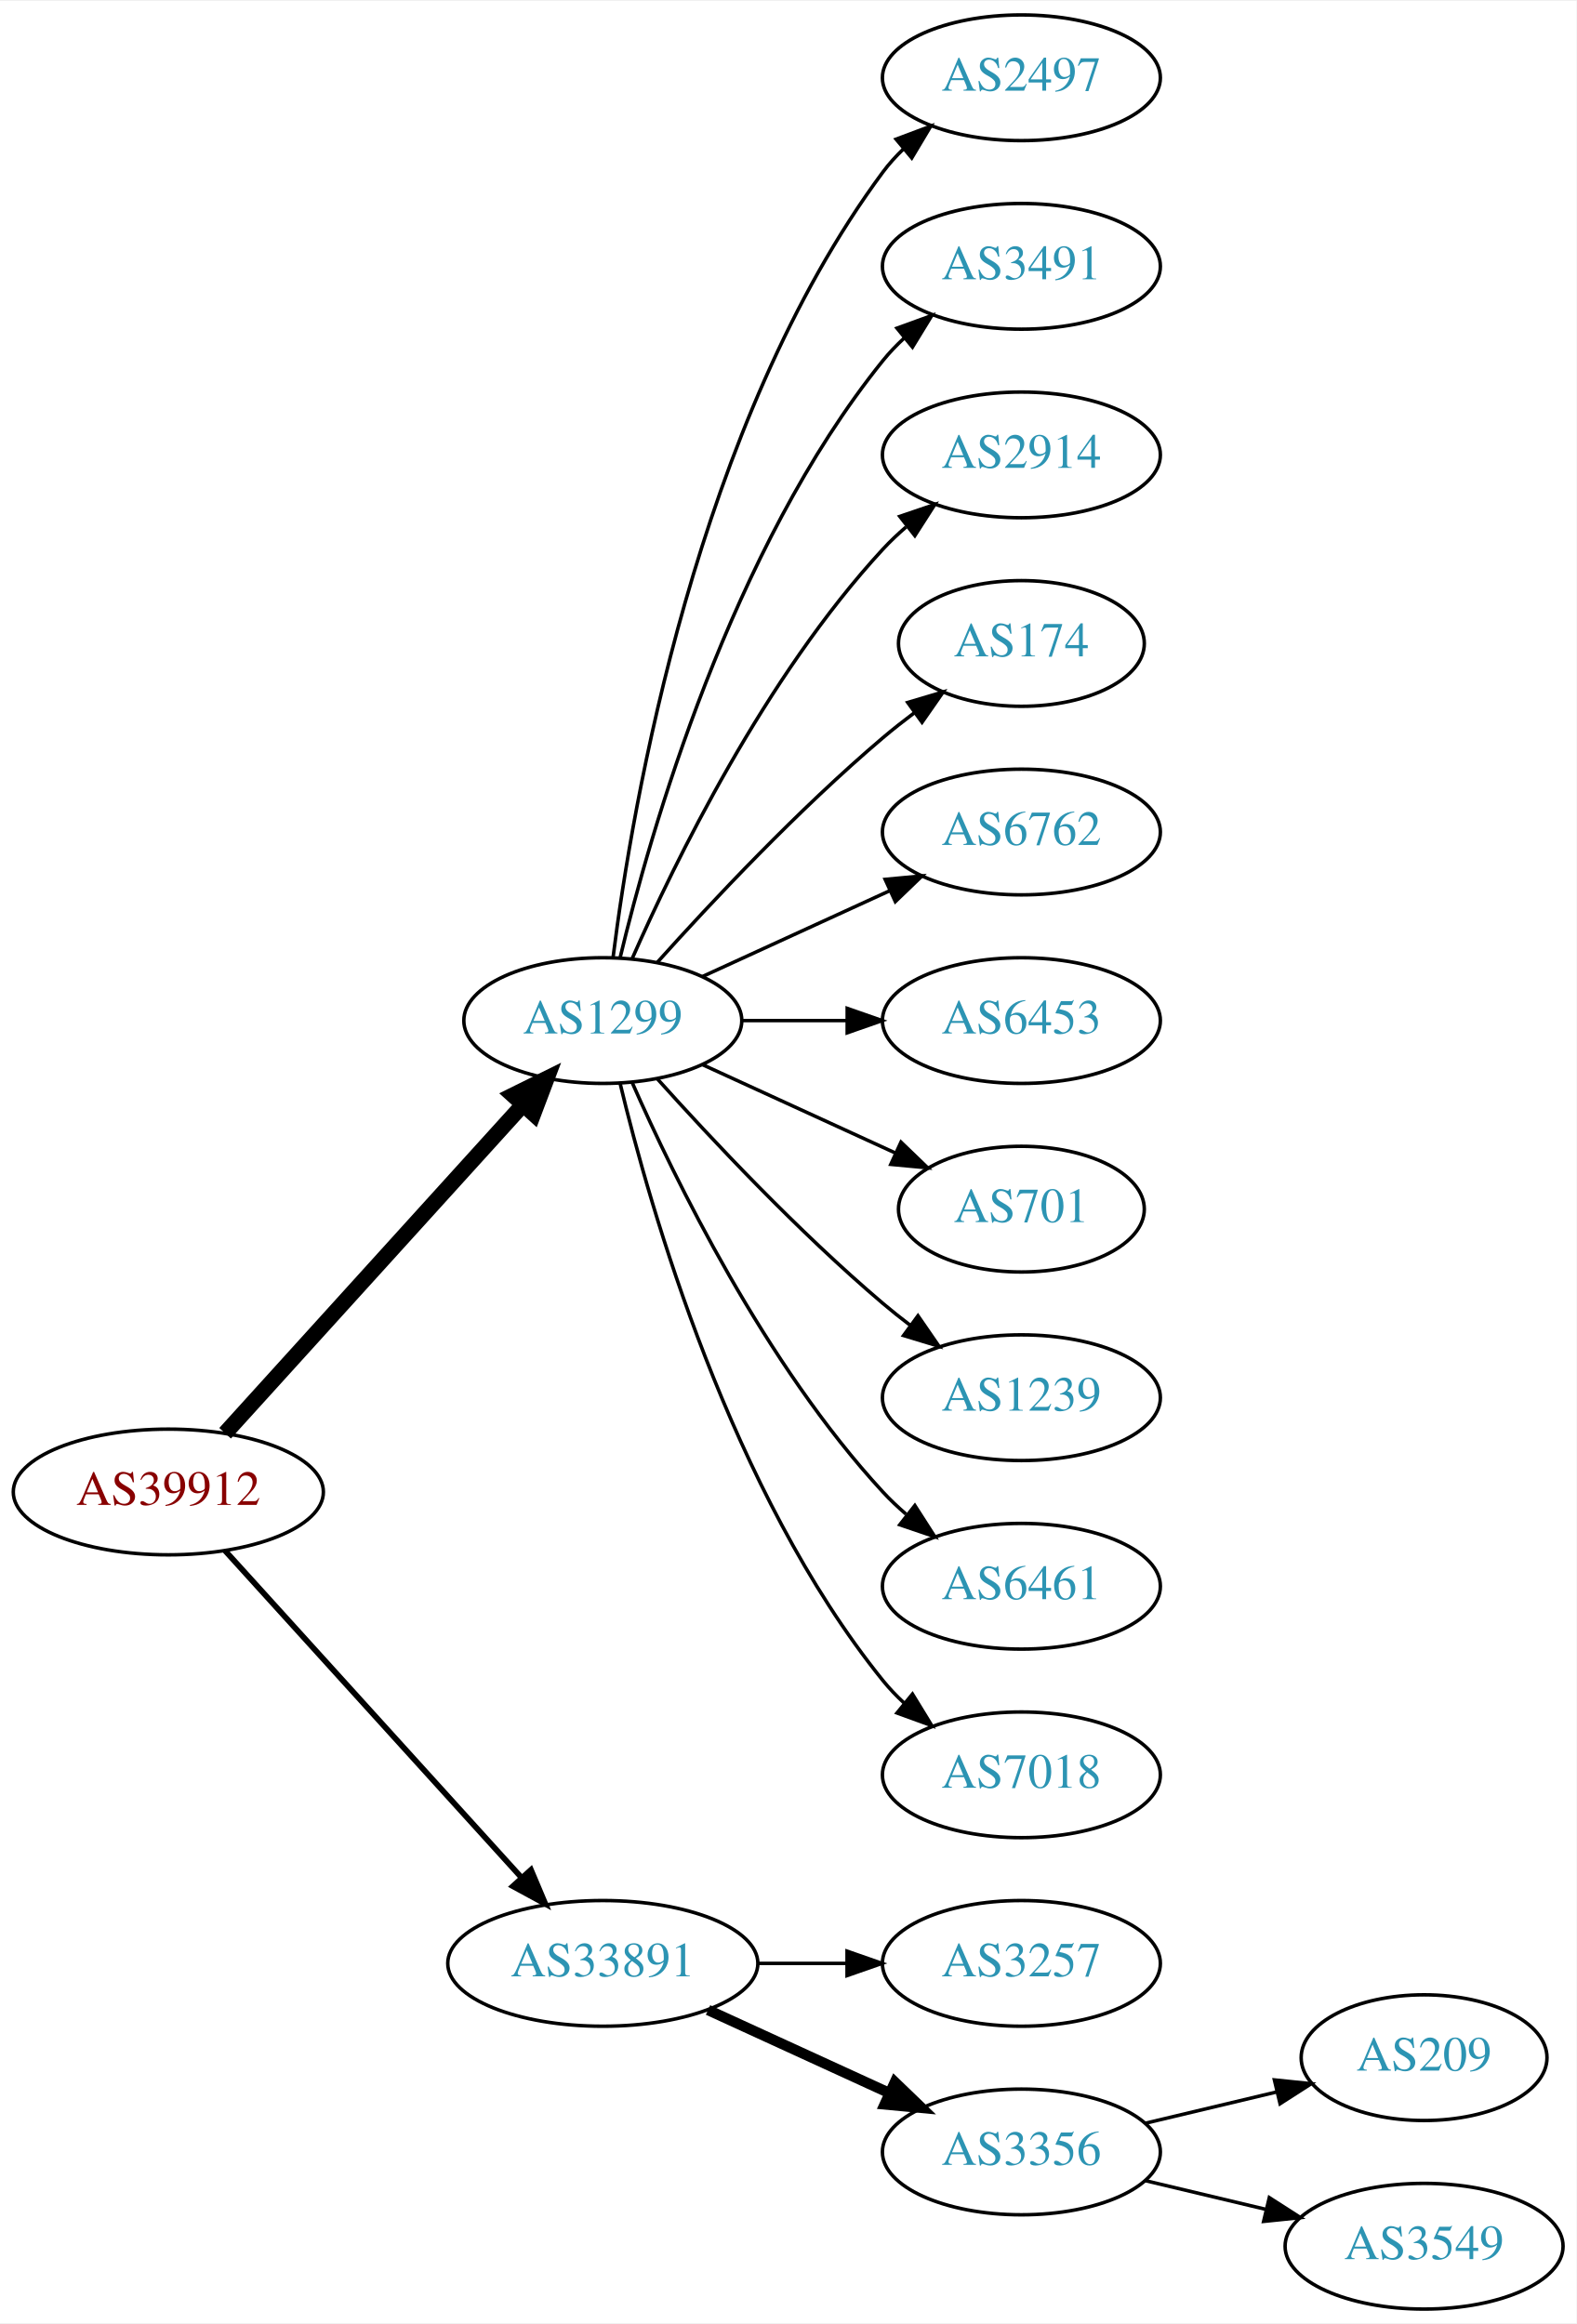
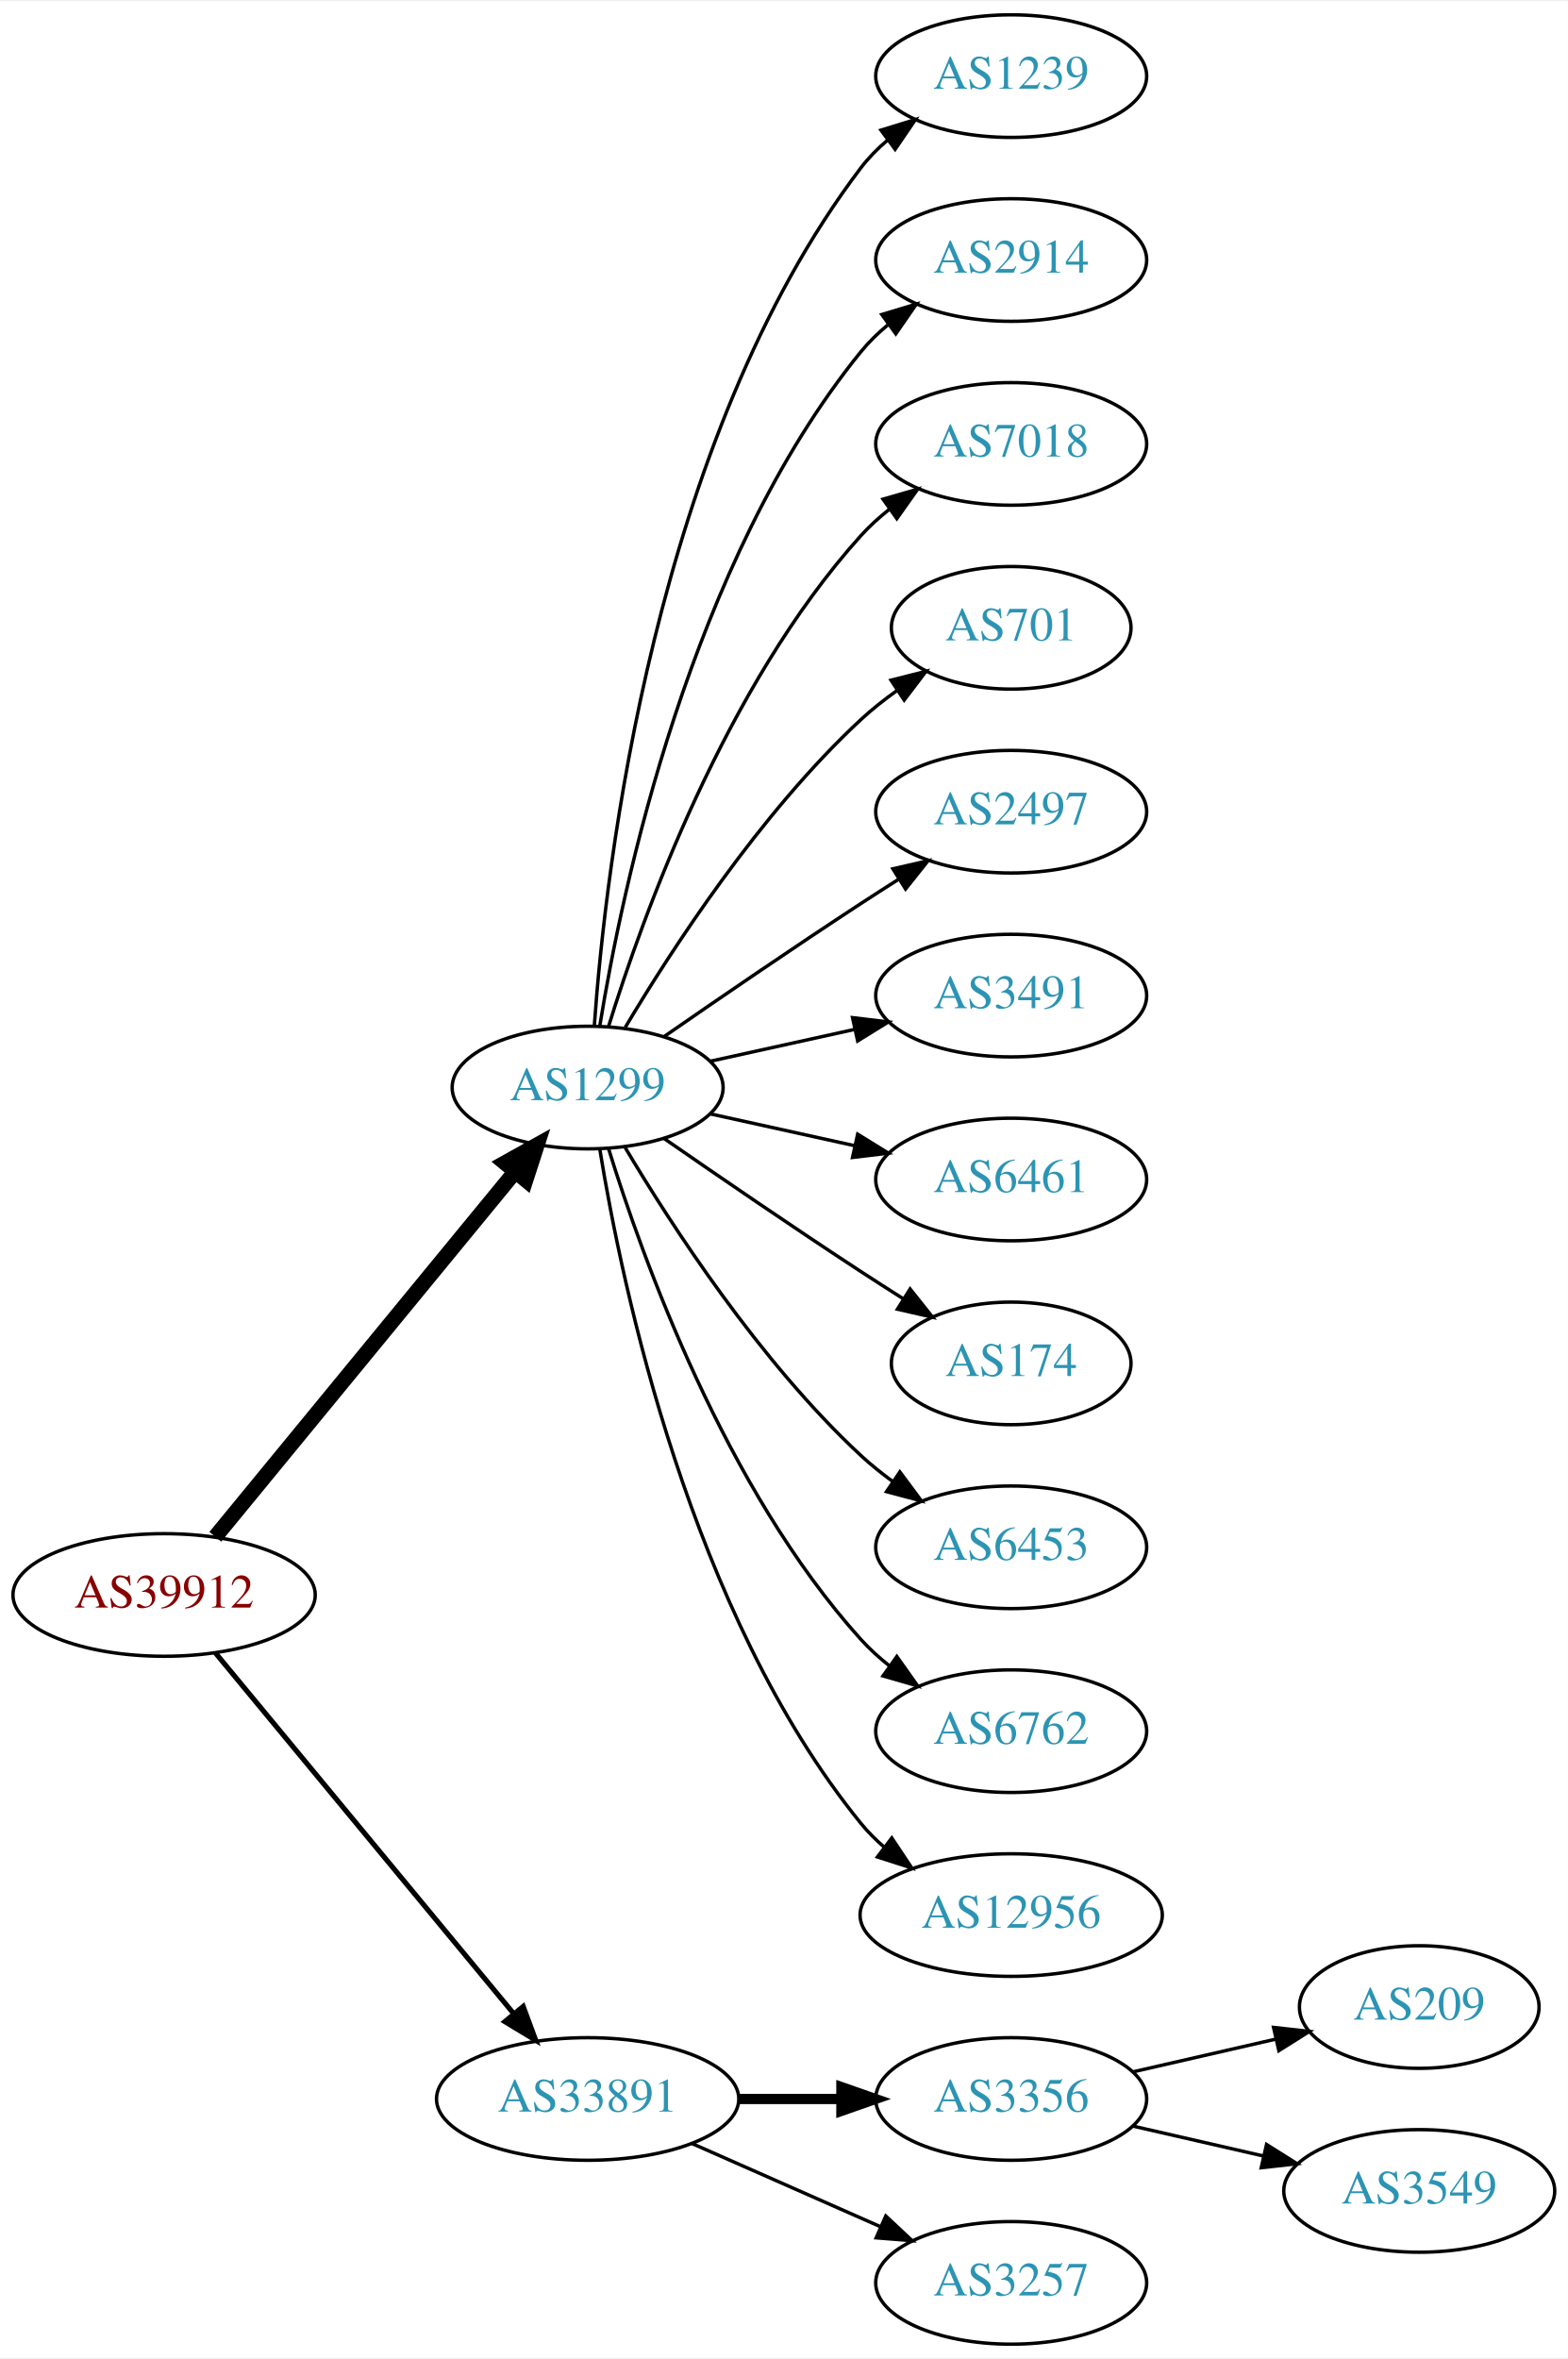
- <svg xmlns="http://www.w3.org/2000/svg" xmlns:xlink="http://www.w3.org/1999/xlink" width="451pt" height="665pt" viewBox="0.00 0.00 451.37 665.00">
-   <g id="graph0" class="graph" transform="scale(1 1) rotate(0) translate(4 661)">
-     <polygon fill="white" stroke="none" points="-4,4 -4,-661 447.37,-661 447.37,4 -4,4" />
+ <svg xmlns="http://www.w3.org/2000/svg" xmlns:xlink="http://www.w3.org/1999/xlink" width="460pt" height="692pt" viewBox="0.00 0.00 460.47 692.00">
+   <g id="graph0" class="graph" transform="scale(1 1) rotate(0) translate(4 688)">
+     <polygon fill="white" stroke="none" points="-4,4 -4,-688 456.469,-688 456.469,4 -4,4" />
    <g id="node1" class="node">
      <g id="a_node1">
        <a xlink:href="/asn/39912" xlink:title="AS39912 ~ oja.at GmbH [AT]">
-           <ellipse fill="#ffffff" stroke="black" cx="44.196" cy="-234" rx="44.393" ry="18" />
-           <text text-anchor="middle" x="44.196" y="-230.3" font-family="Times,serif" font-size="14.00" fill="#880000">AS39912</text>
+           <ellipse fill="#ffffff" stroke="black" cx="44.196" cy="-220" rx="44.393" ry="18" />
+           <text text-anchor="middle" x="44.196" y="-216.3" font-family="Times,serif" font-size="14.00" fill="#880000">AS39912</text>
        </a>
      </g>
    </g>
    <g id="node2" class="node">
      <g id="a_node2">
        <a xlink:href="/asn/1299" xlink:title="AS1299 ~ Telia Carrier [EU]">
          <ellipse fill="#ffffff" stroke="black" cx="168.588" cy="-369" rx="39.794" ry="18" />
          <text text-anchor="middle" x="168.588" y="-365.3" font-family="Times,serif" font-size="14.00" fill="#2c94b3">AS1299</text>
        </a>
      </g>
    </g>
    <g id="edge1" class="edge">
-       <path fill="none" stroke="black" stroke-width="4.5" d="M60.45,-250.825C81.913,-274.499 121.144,-317.771 145.711,-344.87" />
-       <polygon fill="black" stroke="black" stroke-width="4.5" points="142.893,-347.623 152.527,-352.387 148.727,-342.334 142.893,-347.623" />
+       <path fill="none" stroke="black" stroke-width="4.5" d="M59.236,-237.092C80.816,-263.364 122.247,-313.802 147.155,-344.125" />
+       <polygon fill="black" stroke="black" stroke-width="4.5" points="144.322,-346.879 153.712,-352.107 150.407,-341.881 144.322,-346.879" />
    </g>
    <g id="node3" class="node">
      <g id="a_node3">
        <a xlink:href="/asn/33891" xlink:title="AS33891 ~ CORE-BACKBONE GMBH GLOBAL NETWORK [DE]">
-           <ellipse fill="#ffffff" stroke="black" cx="168.588" cy="-99" rx="44.393" ry="18" />
-           <text text-anchor="middle" x="168.588" y="-95.3" font-family="Times,serif" font-size="14.00" fill="#2c94b3">AS33891</text>
+           <ellipse fill="#ffffff" stroke="black" cx="168.588" cy="-72" rx="44.393" ry="18" />
+           <text text-anchor="middle" x="168.588" y="-68.3" font-family="Times,serif" font-size="14.00" fill="#2c94b3">AS33891</text>
        </a>
      </g>
    </g>
    <g id="edge2" class="edge">
-       <path fill="none" stroke="black" stroke-width="1.636" d="M60.45,-217.175C81.796,-193.63 120.718,-150.698 145.31,-123.574" />
-       <polygon fill="black" stroke="black" stroke-width="1.636" points="148.019,-125.796 152.142,-116.037 142.833,-121.095 148.019,-125.796" />
+       <path fill="none" stroke="black" stroke-width="1.5" d="M59.236,-203.023C80.701,-177.066 121.807,-127.36 146.756,-97.191" />
+       <polygon fill="black" stroke="black" stroke-width="1.5" points="149.659,-99.172 153.335,-89.235 144.265,-94.711 149.659,-99.172" />
    </g>
    <g id="node4" class="node">
      <g id="a_node4">
-         <a xlink:href="/asn/2497" xlink:title="AS2497 ~ Internet Initiative Japan Inc. [JP]">
-           <ellipse fill="#ffffff" stroke="black" cx="288.431" cy="-639" rx="39.794" ry="18" />
-           <text text-anchor="middle" x="288.431" y="-635.3" font-family="Times,serif" font-size="14.00" fill="#2c94b3">AS2497</text>
+         <a xlink:href="/asn/1239" xlink:title="AS1239 ~ Sprint [US]">
+           <ellipse fill="#ffffff" stroke="black" cx="292.98" cy="-666" rx="39.794" ry="18" />
+           <text text-anchor="middle" x="292.98" y="-662.3" font-family="Times,serif" font-size="14.00" fill="#2c94b3">AS1239</text>
        </a>
      </g>
    </g>
    <g id="edge3" class="edge">
-       <path fill="none" stroke="black" d="M171.547,-387.265C176.954,-430.329 195.4,-540.002 248.784,-612 250.521,-614.342 252.523,-616.555 254.682,-618.63" />
-       <polygon fill="black" stroke="black" points="252.556,-621.414 262.475,-625.137 257.042,-616.041 252.556,-621.414" />
+       <path fill="none" stroke="black" d="M170.537,-387.036C173.823,-433.457 188.133,-559.007 248.784,-639 251.055,-641.995 253.763,-644.74 256.699,-647.235" />
+       <polygon fill="black" stroke="black" points="254.739,-650.138 264.864,-653.256 258.893,-644.504 254.739,-650.138" />
    </g>
    <g id="node5" class="node">
      <g id="a_node5">
-         <a xlink:href="/asn/3491" xlink:title="AS3491 ~ PCCW Global, Inc. [US]">
-           <ellipse fill="#ffffff" stroke="black" cx="288.431" cy="-585" rx="39.794" ry="18" />
-           <text text-anchor="middle" x="288.431" y="-581.3" font-family="Times,serif" font-size="14.00" fill="#2c94b3">AS3491</text>
+         <a xlink:href="/asn/2914" xlink:title="AS2914 ~ NTT America, Inc. [US]">
+           <ellipse fill="#ffffff" stroke="black" cx="292.98" cy="-612" rx="39.794" ry="18" />
+           <text text-anchor="middle" x="292.98" y="-608.3" font-family="Times,serif" font-size="14.00" fill="#2c94b3">AS2914</text>
        </a>
      </g>
    </g>
    <g id="edge4" class="edge">
-       <path fill="none" stroke="black" d="M173.515,-386.882C182.073,-422.609 205.222,-504.008 248.784,-558 250.615,-560.269 252.685,-562.43 254.892,-564.468" />
-       <polygon fill="black" stroke="black" points="252.815,-567.291 262.773,-570.906 257.243,-561.869 252.815,-567.291" />
+       <path fill="none" stroke="black" d="M172.169,-387.178C178.624,-426.997 198.695,-523.286 248.784,-585 251.153,-587.918 253.926,-590.612 256.903,-593.075" />
+       <polygon fill="black" stroke="black" points="254.978,-596.003 265.125,-599.052 259.094,-590.341 254.978,-596.003" />
    </g>
    <g id="node6" class="node">
      <g id="a_node6">
-         <a xlink:href="/asn/2914" xlink:title="AS2914 ~ NTT America, Inc. [US]">
-           <ellipse fill="#ffffff" stroke="black" cx="288.431" cy="-531" rx="39.794" ry="18" />
-           <text text-anchor="middle" x="288.431" y="-527.3" font-family="Times,serif" font-size="14.00" fill="#2c94b3">AS2914</text>
+         <a xlink:href="/asn/7018" xlink:title="AS7018 ~ AT&amp;T Services, Inc. [US]">
+           <ellipse fill="#ffffff" stroke="black" cx="292.98" cy="-558" rx="39.794" ry="18" />
+           <text text-anchor="middle" x="292.98" y="-554.3" font-family="Times,serif" font-size="14.00" fill="#2c94b3">AS7018</text>
        </a>
      </g>
    </g>
    <g id="edge5" class="edge">
-       <path fill="none" stroke="black" d="M177.004,-386.761C189.072,-414.183 215.044,-467.473 248.784,-504 250.815,-506.198 253.054,-508.319 255.4,-510.34" />
-       <polygon fill="black" stroke="black" points="253.612,-513.386 263.644,-516.794 257.927,-507.874 253.612,-513.386" />
+       <path fill="none" stroke="black" d="M174.726,-386.94C184.629,-418.979 208.966,-486.812 248.784,-531 251.3,-533.792 254.172,-536.401 257.211,-538.812" />
+       <polygon fill="black" stroke="black" points="255.34,-541.776 265.519,-544.715 259.394,-536.07 255.34,-541.776" />
    </g>
    <g id="node7" class="node">
      <g id="a_node7">
-         <a xlink:href="/asn/174" xlink:title="AS174 ~ Cogent Communications [US]">
-           <ellipse fill="#ffffff" stroke="black" cx="288.431" cy="-477" rx="35.194" ry="18" />
-           <text text-anchor="middle" x="288.431" y="-473.3" font-family="Times,serif" font-size="14.00" fill="#2c94b3">AS174</text>
+         <a xlink:href="/asn/701" xlink:title="AS701 ~ UUNET [US]">
+           <ellipse fill="#ffffff" stroke="black" cx="292.98" cy="-504" rx="35.194" ry="18" />
+           <text text-anchor="middle" x="292.98" y="-500.3" font-family="Times,serif" font-size="14.00" fill="#2c94b3">AS701</text>
        </a>
      </g>
    </g>
    <g id="edge6" class="edge">
-       <path fill="none" stroke="black" d="M184.234,-385.725C199.535,-402.765 224.632,-429.523 248.784,-450 251.637,-452.418 254.702,-454.833 257.813,-457.169" />
-       <polygon fill="black" stroke="black" points="255.886,-460.095 266.041,-463.116 259.986,-454.422 255.886,-460.095" />
+       <path fill="none" stroke="black" d="M179.634,-386.671C193.205,-409.472 219.137,-449.472 248.784,-477 252.081,-480.061 255.774,-482.972 259.575,-485.672" />
+       <polygon fill="black" stroke="black" points="257.686,-488.619 267.956,-491.22 261.549,-482.781 257.686,-488.619" />
    </g>
    <g id="node8" class="node">
      <g id="a_node8">
-         <a xlink:href="/asn/6762" xlink:title="AS6762 ~ TELECOM ITALIA SPARKLE S.p.A. [IT]">
-           <ellipse fill="#ffffff" stroke="black" cx="288.431" cy="-423" rx="39.794" ry="18" />
-           <text text-anchor="middle" x="288.431" y="-419.3" font-family="Times,serif" font-size="14.00" fill="#2c94b3">AS6762</text>
+         <a xlink:href="/asn/2497" xlink:title="AS2497 ~ Internet Initiative Japan Inc. [JP]">
+           <ellipse fill="#ffffff" stroke="black" cx="292.98" cy="-450" rx="39.794" ry="18" />
+           <text text-anchor="middle" x="292.98" y="-446.3" font-family="Times,serif" font-size="14.00" fill="#2c94b3">AS2497</text>
        </a>
      </g>
    </g>
    <g id="edge7" class="edge">
-       <path fill="none" stroke="black" d="M197.217,-381.661C213.174,-388.973 233.445,-398.261 250.727,-406.181" />
-       <polygon fill="black" stroke="black" points="249.426,-409.435 259.975,-410.419 252.342,-403.071 249.426,-409.435" />
+       <path fill="none" stroke="black" d="M190.945,-383.901C206.796,-394.877 228.999,-410.079 248.784,-423 252.366,-425.339 256.137,-427.759 259.897,-430.144" />
+       <polygon fill="black" stroke="black" points="258.23,-433.231 268.558,-435.596 261.959,-427.307 258.23,-433.231" />
    </g>
    <g id="node9" class="node">
      <g id="a_node9">
-         <a xlink:href="/asn/6453" xlink:title="AS6453 ~ TATA COMMUNICATIONS (AMERICA) INC [US]">
-           <ellipse fill="#ffffff" stroke="black" cx="288.431" cy="-369" rx="39.794" ry="18" />
-           <text text-anchor="middle" x="288.431" y="-365.3" font-family="Times,serif" font-size="14.00" fill="#2c94b3">AS6453</text>
+         <a xlink:href="/asn/3491" xlink:title="AS3491 ~ PCCW Global, Inc. [US]">
+           <ellipse fill="#ffffff" stroke="black" cx="292.98" cy="-396" rx="39.794" ry="18" />
+           <text text-anchor="middle" x="292.98" y="-392.3" font-family="Times,serif" font-size="14.00" fill="#2c94b3">AS3491</text>
        </a>
      </g>
    </g>
    <g id="edge8" class="edge">
-       <path fill="none" stroke="black" d="M208.501,-369C218.054,-369 228.404,-369 238.367,-369" />
-       <polygon fill="black" stroke="black" points="238.559,-372.5 248.559,-369 238.559,-365.5 238.559,-372.5" />
+       <path fill="none" stroke="black" d="M204.661,-376.737C217.848,-379.646 233.028,-382.995 246.994,-386.076" />
+       <polygon fill="black" stroke="black" points="246.383,-389.525 256.903,-388.262 247.891,-382.69 246.383,-389.525" />
    </g>
    <g id="node10" class="node">
      <g id="a_node10">
-         <a xlink:href="/asn/701" xlink:title="AS701 ~ UUNET [US]">
-           <ellipse fill="#ffffff" stroke="black" cx="288.431" cy="-315" rx="35.194" ry="18" />
-           <text text-anchor="middle" x="288.431" y="-311.3" font-family="Times,serif" font-size="14.00" fill="#2c94b3">AS701</text>
+         <a xlink:href="/asn/6461" xlink:title="AS6461 ~ Zayo Bandwidth [US]">
+           <ellipse fill="#ffffff" stroke="black" cx="292.98" cy="-342" rx="39.794" ry="18" />
+           <text text-anchor="middle" x="292.98" y="-338.3" font-family="Times,serif" font-size="14.00" fill="#2c94b3">AS6461</text>
        </a>
      </g>
    </g>
    <g id="edge9" class="edge">
-       <path fill="none" stroke="black" d="M197.217,-356.339C213.633,-348.817 234.615,-339.202 252.212,-331.139" />
-       <polygon fill="black" stroke="black" points="253.956,-334.189 261.589,-326.842 251.04,-327.826 253.956,-334.189" />
+       <path fill="none" stroke="black" d="M204.661,-361.263C217.848,-358.354 233.028,-355.005 246.994,-351.924" />
+       <polygon fill="black" stroke="black" points="247.891,-355.31 256.903,-349.738 246.383,-348.475 247.891,-355.31" />
    </g>
    <g id="node11" class="node">
      <g id="a_node11">
-         <a xlink:href="/asn/1239" xlink:title="AS1239 ~ Sprint [US]">
-           <ellipse fill="#ffffff" stroke="black" cx="288.431" cy="-261" rx="39.794" ry="18" />
-           <text text-anchor="middle" x="288.431" y="-257.3" font-family="Times,serif" font-size="14.00" fill="#2c94b3">AS1239</text>
+         <a xlink:href="/asn/174" xlink:title="AS174 ~ Cogent Communications [US]">
+           <ellipse fill="#ffffff" stroke="black" cx="292.98" cy="-288" rx="35.194" ry="18" />
+           <text text-anchor="middle" x="292.98" y="-284.3" font-family="Times,serif" font-size="14.00" fill="#2c94b3">AS174</text>
        </a>
      </g>
    </g>
    <g id="edge10" class="edge">
-       <path fill="none" stroke="black" d="M184.234,-352.275C199.535,-335.235 224.632,-308.477 248.784,-288 251.281,-285.883 253.942,-283.768 256.653,-281.707" />
-       <polygon fill="black" stroke="black" points="258.819,-284.459 264.83,-275.734 254.69,-278.806 258.819,-284.459" />
+       <path fill="none" stroke="black" d="M190.945,-354.099C206.796,-343.123 228.999,-327.921 248.784,-315 252.829,-312.358 257.114,-309.615 261.354,-306.933" />
+       <polygon fill="black" stroke="black" points="263.291,-309.85 269.898,-301.568 259.568,-303.921 263.291,-309.85" />
    </g>
    <g id="node12" class="node">
      <g id="a_node12">
-         <a xlink:href="/asn/6461" xlink:title="AS6461 ~ Zayo Bandwidth [US]">
-           <ellipse fill="#ffffff" stroke="black" cx="288.431" cy="-207" rx="39.794" ry="18" />
-           <text text-anchor="middle" x="288.431" y="-203.3" font-family="Times,serif" font-size="14.00" fill="#2c94b3">AS6461</text>
+         <a xlink:href="/asn/6453" xlink:title="AS6453 ~ TATA COMMUNICATIONS (AMERICA) INC [US]">
+           <ellipse fill="#ffffff" stroke="black" cx="292.98" cy="-234" rx="39.794" ry="18" />
+           <text text-anchor="middle" x="292.98" y="-230.3" font-family="Times,serif" font-size="14.00" fill="#2c94b3">AS6453</text>
        </a>
      </g>
    </g>
    <g id="edge11" class="edge">
-       <path fill="none" stroke="black" d="M177.004,-351.239C189.072,-323.817 215.044,-270.527 248.784,-234 250.815,-231.802 253.054,-229.681 255.4,-227.66" />
-       <polygon fill="black" stroke="black" points="257.927,-230.126 263.644,-221.206 253.612,-224.614 257.927,-230.126" />
+       <path fill="none" stroke="black" d="M179.634,-351.329C193.205,-328.528 219.137,-288.528 248.784,-261 251.691,-258.301 254.904,-255.72 258.228,-253.297" />
+       <polygon fill="black" stroke="black" points="260.287,-256.13 266.606,-247.625 256.363,-250.333 260.287,-256.13" />
    </g>
    <g id="node13" class="node">
      <g id="a_node13">
-         <a xlink:href="/asn/7018" xlink:title="AS7018 ~ AT&amp;T Services, Inc. [US]">
-           <ellipse fill="#ffffff" stroke="black" cx="288.431" cy="-153" rx="39.794" ry="18" />
-           <text text-anchor="middle" x="288.431" y="-149.3" font-family="Times,serif" font-size="14.00" fill="#2c94b3">AS7018</text>
+         <a xlink:href="/asn/6762" xlink:title="AS6762 ~ TELECOM ITALIA SPARKLE S.p.A. [IT]">
+           <ellipse fill="#ffffff" stroke="black" cx="292.98" cy="-180" rx="39.794" ry="18" />
+           <text text-anchor="middle" x="292.98" y="-176.3" font-family="Times,serif" font-size="14.00" fill="#2c94b3">AS6762</text>
        </a>
      </g>
    </g>
    <g id="edge12" class="edge">
-       <path fill="none" stroke="black" d="M173.515,-351.118C182.073,-315.391 205.222,-233.992 248.784,-180 250.615,-177.731 252.685,-175.57 254.892,-173.532" />
-       <polygon fill="black" stroke="black" points="257.243,-176.131 262.773,-167.094 252.815,-170.709 257.243,-176.131" />
+       <path fill="none" stroke="black" d="M174.726,-351.06C184.629,-319.021 208.966,-251.188 248.784,-207 251.3,-204.208 254.172,-201.599 257.211,-199.188" />
+       <polygon fill="black" stroke="black" points="259.394,-201.93 265.519,-193.285 255.34,-196.224 259.394,-201.93" />
    </g>
    <g id="node14" class="node">
      <g id="a_node14">
-         <a xlink:href="/asn/3257" xlink:title="AS3257 ~ GTT [DE]">
-           <ellipse fill="#ffffff" stroke="black" cx="288.431" cy="-99" rx="39.794" ry="18" />
-           <text text-anchor="middle" x="288.431" y="-95.3" font-family="Times,serif" font-size="14.00" fill="#2c94b3">AS3257</text>
+         <a xlink:href="/asn/12956" xlink:title="AS12956 ~ TELXIUS [ES]">
+           <ellipse fill="#ffffff" stroke="black" cx="292.98" cy="-126" rx="44.393" ry="18" />
+           <text text-anchor="middle" x="292.98" y="-122.3" font-family="Times,serif" font-size="14.00" fill="#2c94b3">AS12956</text>
        </a>
      </g>
    </g>
    <g id="edge13" class="edge">
-       <path fill="none" stroke="black" d="M212.799,-99C221.112,-99 229.875,-99 238.357,-99" />
-       <polygon fill="black" stroke="black" points="238.516,-102.5 248.516,-99 238.516,-95.5 238.516,-102.5" />
+       <path fill="none" stroke="black" d="M172.169,-350.822C178.624,-311.003 198.695,-214.714 248.784,-153 250.846,-150.459 253.215,-148.089 255.758,-145.893" />
+       <polygon fill="black" stroke="black" points="257.911,-148.653 263.779,-139.831 253.691,-143.068 257.911,-148.653" />
    </g>
    <g id="node15" class="node">
      <g id="a_node15">
        <a xlink:href="/asn/3356" xlink:title="AS3356 ~ Level 3 Parent, LLC [US]">
-           <ellipse fill="#ffffff" stroke="black" cx="288.431" cy="-45" rx="39.794" ry="18" />
-           <text text-anchor="middle" x="288.431" y="-41.3" font-family="Times,serif" font-size="14.00" fill="#2c94b3">AS3356</text>
+           <ellipse fill="#ffffff" stroke="black" cx="292.98" cy="-72" rx="39.794" ry="18" />
+           <text text-anchor="middle" x="292.98" y="-68.3" font-family="Times,serif" font-size="14.00" fill="#2c94b3">AS3356</text>
        </a>
      </g>
    </g>
    <g id="edge14" class="edge">
-       <path fill="none" stroke="black" stroke-width="3" d="M198.718,-85.652C214.329,-78.498 233.727,-69.609 250.399,-61.969" />
-       <polygon fill="black" stroke="black" stroke-width="3" points="252.218,-64.986 259.851,-57.638 249.302,-58.622 252.218,-64.986" />
+       <path fill="none" stroke="black" stroke-width="3" d="M213.084,-72C222.773,-72 233.11,-72 243.002,-72" />
+       <polygon fill="black" stroke="black" stroke-width="3" points="243.105,-75.5 253.105,-72 243.105,-68.5 243.105,-75.5" />
    </g>
    <g id="node16" class="node">
      <g id="a_node16">
-         <a xlink:href="/asn/209" xlink:title="AS209 ~ CenturyLink Communications, LLC [US]">
-           <ellipse fill="#ffffff" stroke="black" cx="403.724" cy="-72" rx="35.194" ry="18" />
-           <text text-anchor="middle" x="403.724" y="-68.3" font-family="Times,serif" font-size="14.00" fill="#2c94b3">AS209</text>
+         <a xlink:href="/asn/3257" xlink:title="AS3257 ~ GTT [DE]">
+           <ellipse fill="#ffffff" stroke="black" cx="292.98" cy="-18" rx="39.794" ry="18" />
+           <text text-anchor="middle" x="292.98" y="-14.3" font-family="Times,serif" font-size="14.00" fill="#2c94b3">AS3257</text>
        </a>
      </g>
    </g>
    <g id="edge15" class="edge">
-       <path fill="none" stroke="black" d="M324.038,-53.248C335.833,-56.059 349.137,-59.229 361.405,-62.153" />
-       <polygon fill="black" stroke="black" points="360.871,-65.624 371.41,-64.537 362.494,-58.814 360.871,-65.624" />
+       <path fill="none" stroke="black" d="M199.216,-58.928C215.81,-51.606 236.67,-42.403 254.403,-34.579" />
+       <polygon fill="black" stroke="black" points="256.151,-37.634 263.887,-30.395 253.325,-31.23 256.151,-37.634" />
    </g>
    <g id="node17" class="node">
      <g id="a_node17">
+         <a xlink:href="/asn/209" xlink:title="AS209 ~ CenturyLink Communications, LLC [US]">
+           <ellipse fill="#ffffff" stroke="black" cx="412.823" cy="-99" rx="35.194" ry="18" />
+           <text text-anchor="middle" x="412.823" y="-95.3" font-family="Times,serif" font-size="14.00" fill="#2c94b3">AS209</text>
+         </a>
+       </g>
+     </g>
+     <g id="edge16" class="edge">
+       <path fill="none" stroke="black" d="M328.7,-79.955C341.792,-82.955 356.814,-86.397 370.455,-89.522" />
+       <polygon fill="black" stroke="black" points="370.033,-93.016 380.562,-91.838 371.597,-86.193 370.033,-93.016" />
+     </g>
+     <g id="node18" class="node">
+       <g id="a_node18">
        <a xlink:href="/asn/3549" xlink:title="AS3549 ~ Level 3 Parent, LLC [US]">
-           <ellipse fill="#ffffff" stroke="black" cx="403.724" cy="-18" rx="39.794" ry="18" />
-           <text text-anchor="middle" x="403.724" y="-14.3" font-family="Times,serif" font-size="14.00" fill="#2c94b3">AS3549</text>
-         </a>
-       </g>
-     </g>
-     <g id="edge16" class="edge">
-       <path fill="none" stroke="black" d="M324.038,-36.752C334.909,-34.162 347.064,-31.265 358.506,-28.538" />
-       <polygon fill="black" stroke="black" points="359.412,-31.92 368.328,-26.197 357.789,-25.111 359.412,-31.92" />
+           <ellipse fill="#ffffff" stroke="black" cx="412.823" cy="-45" rx="39.794" ry="18" />
+           <text text-anchor="middle" x="412.823" y="-41.3" font-family="Times,serif" font-size="14.00" fill="#2c94b3">AS3549</text>
+         </a>
+       </g>
+     </g>
+     <g id="edge17" class="edge">
+       <path fill="none" stroke="black" d="M328.7,-64.045C340.7,-61.296 354.32,-58.175 367.013,-55.267" />
+       <polygon fill="black" stroke="black" points="367.979,-58.636 376.945,-52.991 366.415,-51.813 367.979,-58.636" />
    </g>
  </g>
</svg>
